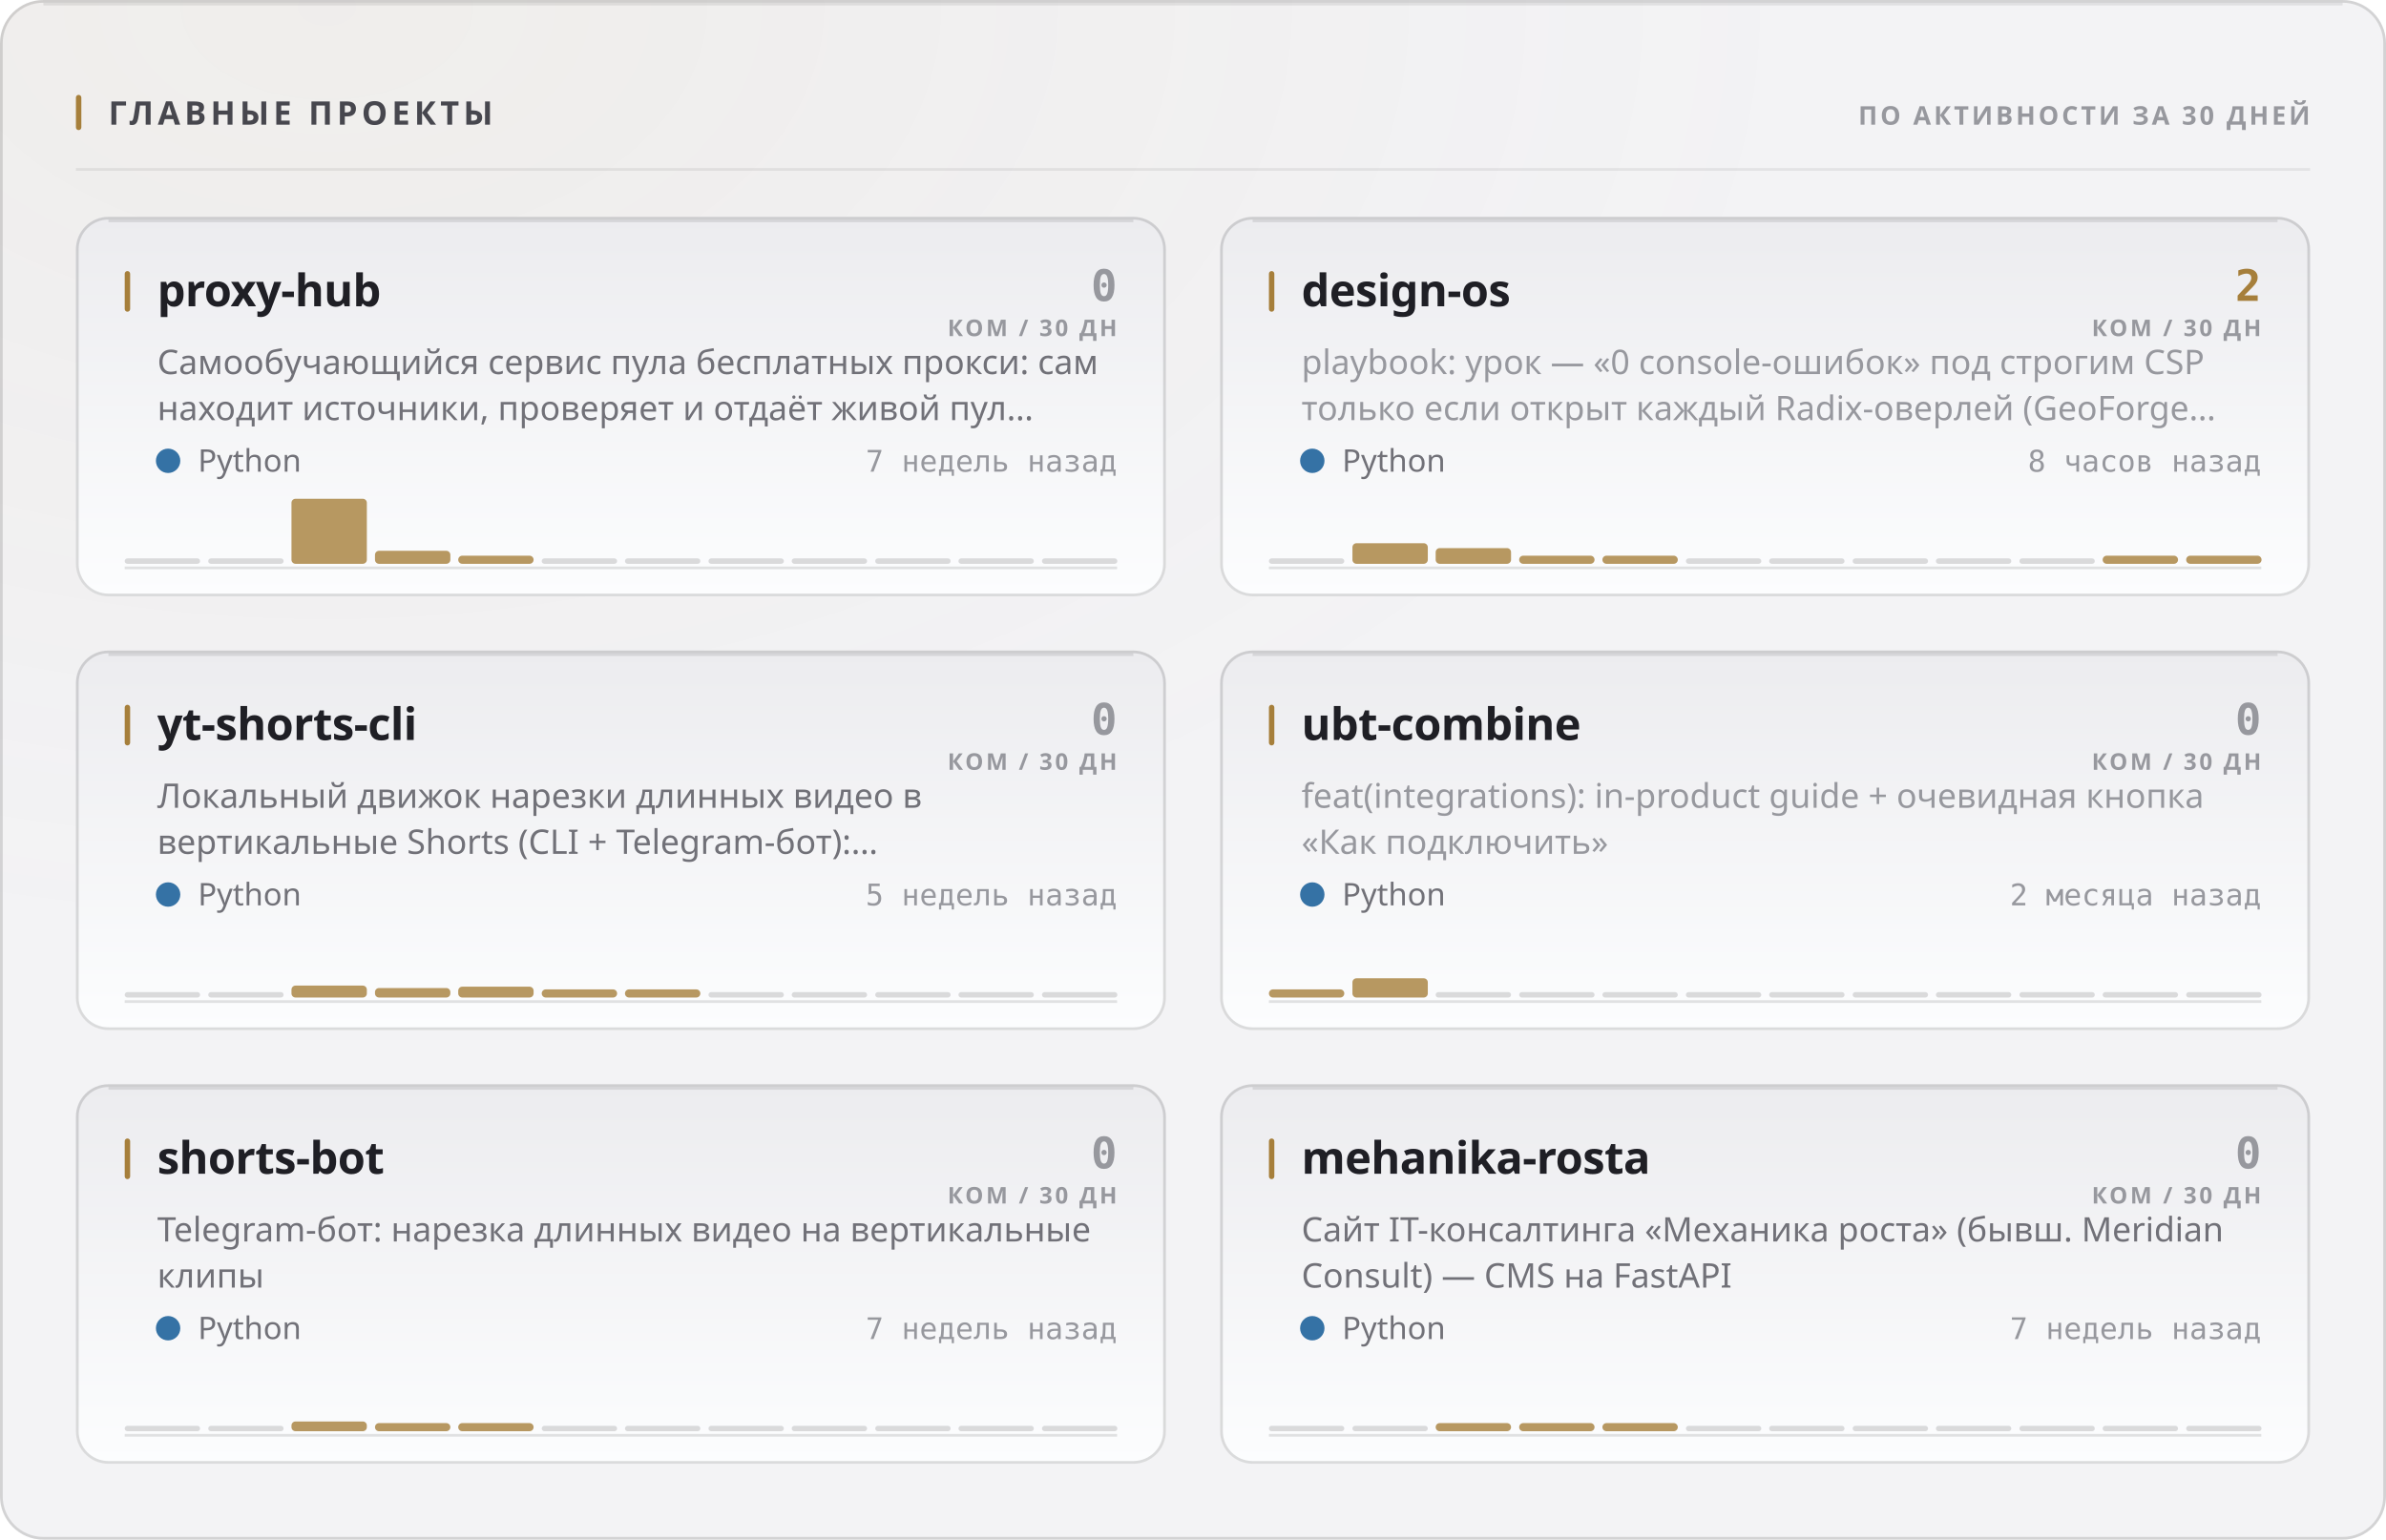
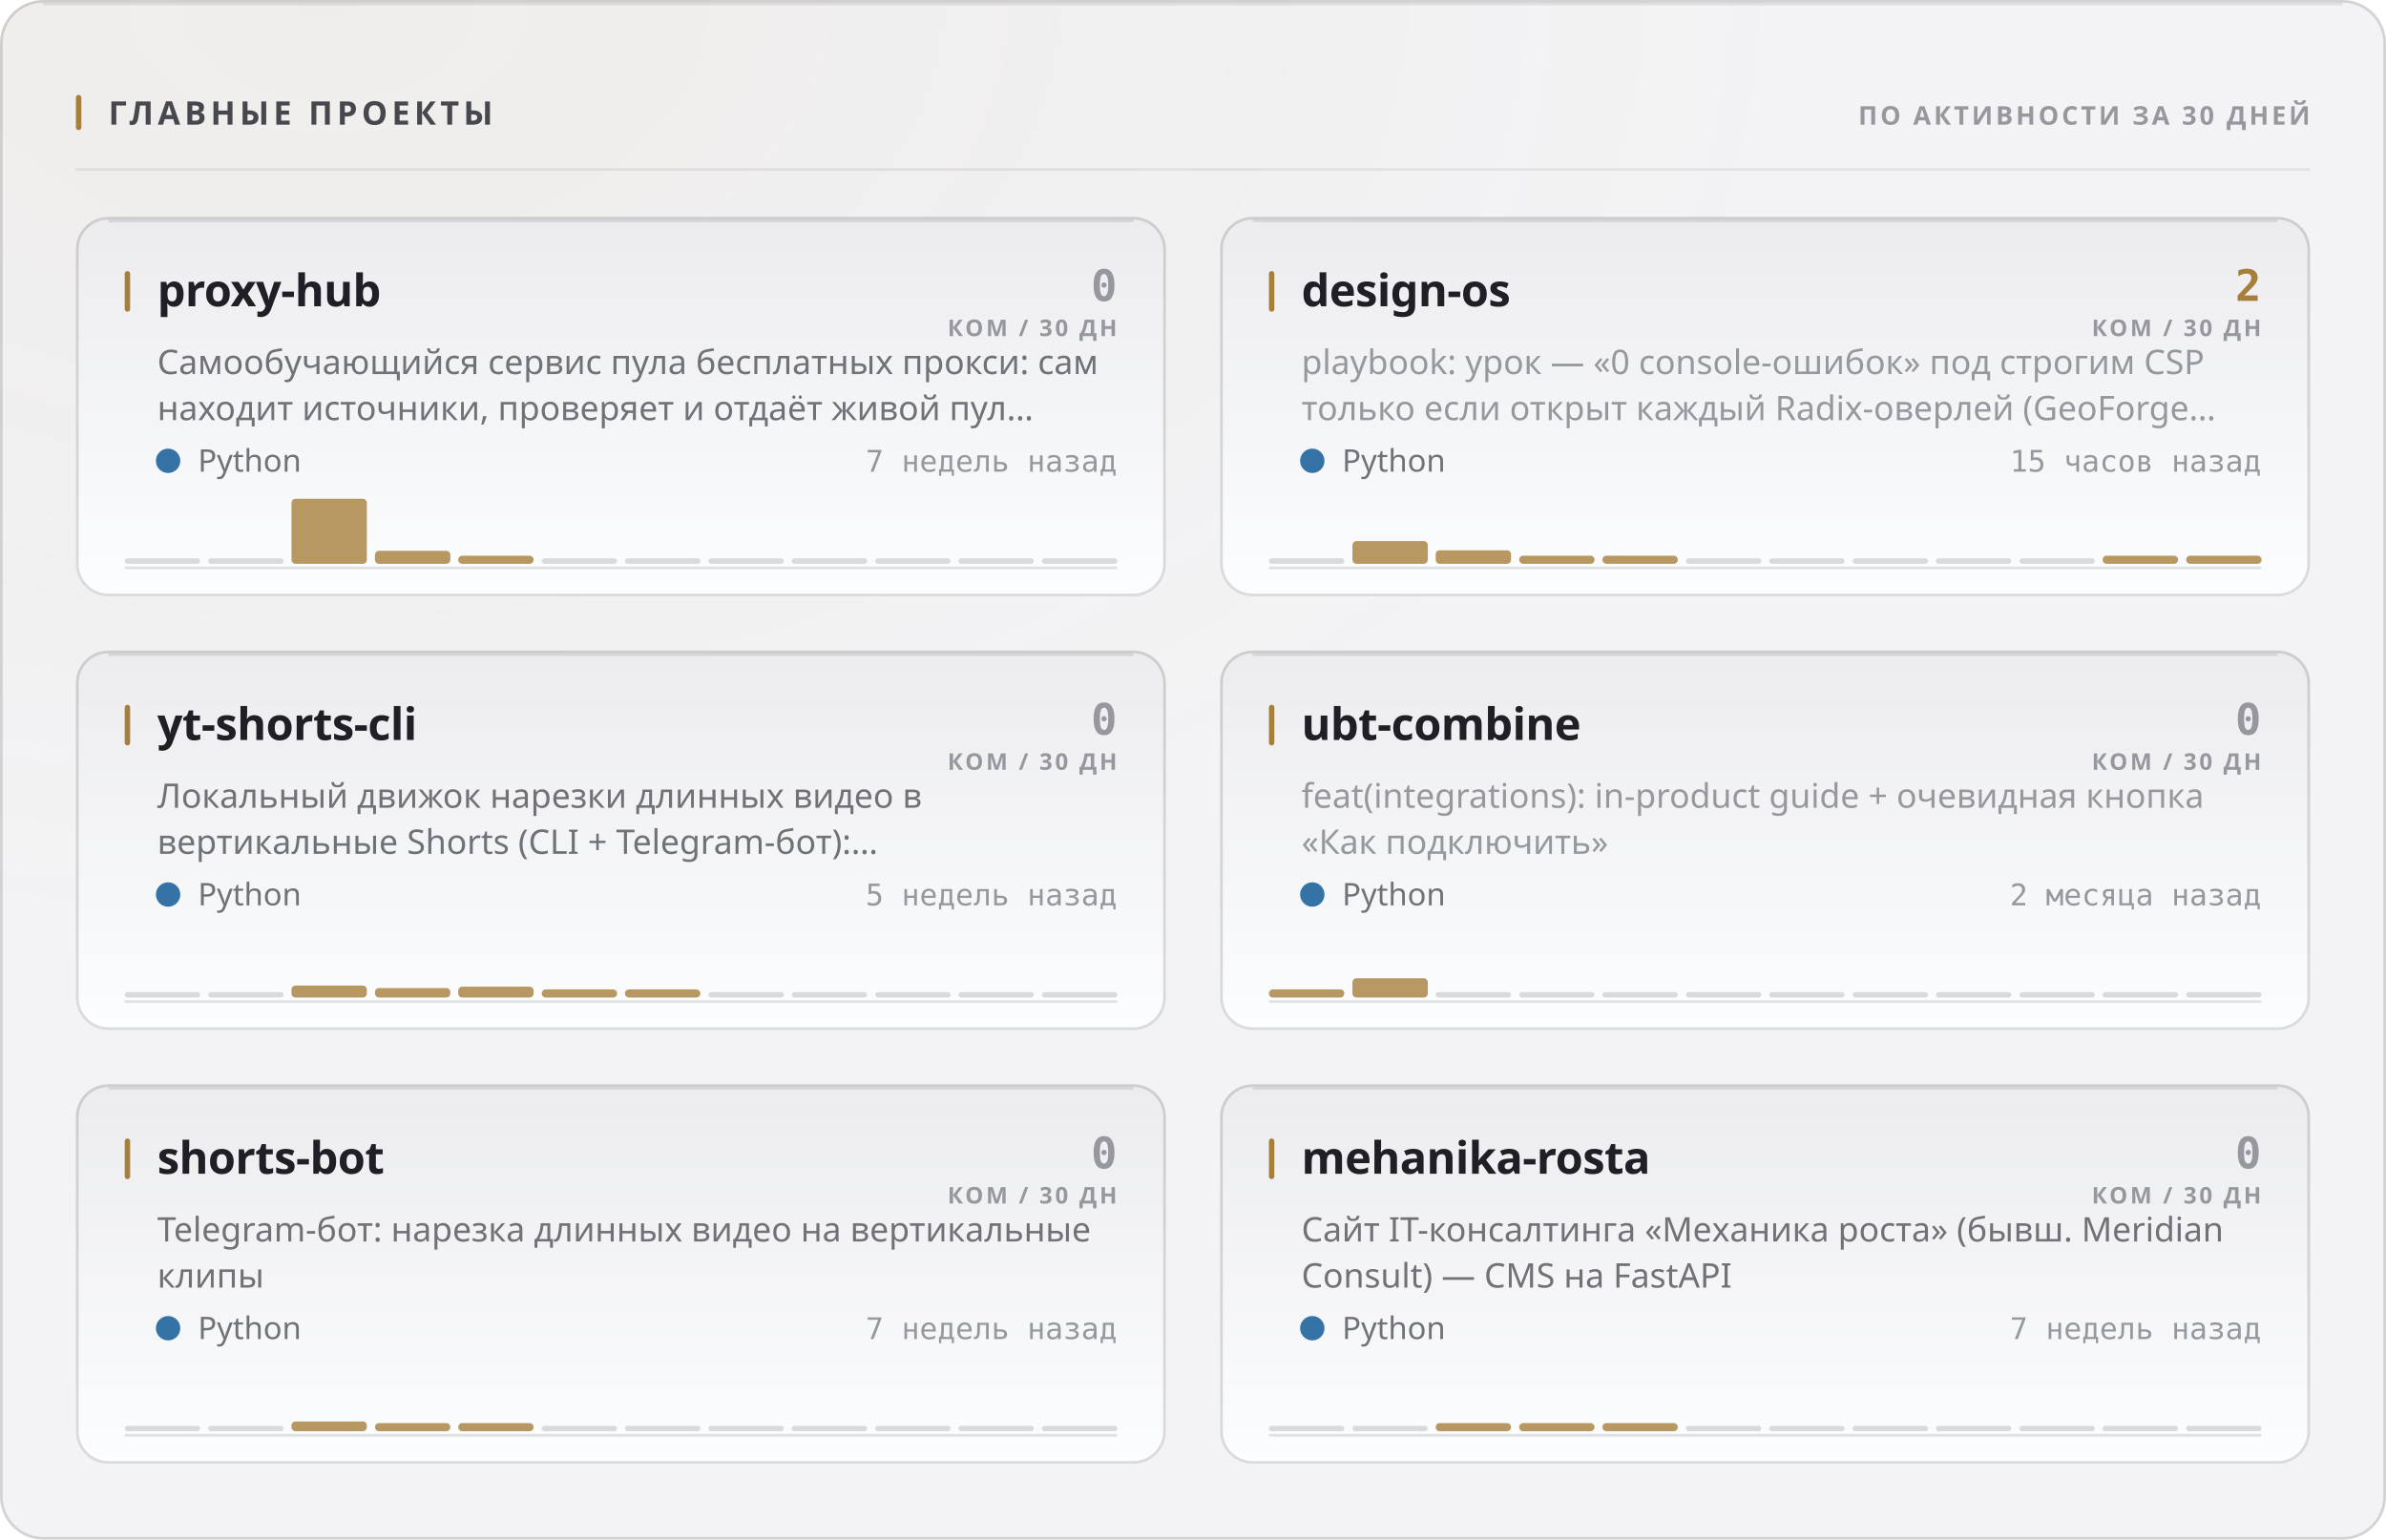
<svg xmlns="http://www.w3.org/2000/svg" width="880" height="568" viewBox="0 0 880 568" role="img">
  <style>
  text { font-family: -apple-system, BlinkMacSystemFont, 'Segoe UI', 'Noto Sans', Helvetica, Arial, sans-serif; }
  .mono { font-family: ui-monospace, 'SF Mono', 'Cascadia Mono', 'DejaVu Sans Mono', Menlo, Consolas, monospace; font-variant-numeric: tabular-nums; }
  .caps { letter-spacing: .1em; text-transform: uppercase; }

  @keyframes sheen  { from { transform: translateX(-120%); } to { transform: translateX(260%); } }
  @keyframes rise   { from { opacity: 0; transform: translateY(6px); } to { opacity: 1; transform: none; } }
  @keyframes slide  { from { opacity: 0; transform: translateX(-8px); } to { opacity: 1; transform: none; } }
  @keyframes grow   { from { transform: scaleY(0); } to { transform: scaleY(1); } }
  @keyframes widen  { from { transform: scaleX(0); } to { transform: scaleX(1); } }
  @keyframes draw   { from { stroke-dashoffset: 200; } to { stroke-dashoffset: 0; } }

  .sheen { animation: sheen 5.5s cubic-bezier(.45,0,.2,1) infinite; }
  .rise  { animation: rise .5s cubic-bezier(.16,1,.3,1) both; }
  .slide { animation: slide .42s cubic-bezier(.16,1,.3,1) both; }
  .bar   { transform-box: fill-box; transform-origin: 50% 100%;
           animation: grow .62s cubic-bezier(.16,1,.3,1) both; }
  .fill  { transform-box: fill-box; transform-origin: 0% 50%;
           animation: widen .8s cubic-bezier(.16,1,.3,1) both; }
  /* The hidden start state lives in the keyframes, never in the static rule.
     A renderer that ignores CSS animations then falls back to the FINISHED
     state — a drawn line, visible text — instead of an empty panel. */
  .spark { stroke-dasharray: 200;
           animation: draw 1.1s cubic-bezier(.16,1,.3,1) both; }

  @media (prefers-reduced-motion: reduce) {
    .sheen { animation: none; opacity: 0; }
    .rise, .slide, .bar, .fill, .spark { animation: none; opacity: 1; transform: none;
                                         stroke-dashoffset: 0; }
  }</style>
  <defs>
    <filter id="grain1" x="0" y="0" width="100%" height="100%">
      <feTurbulence type="fractalNoise" baseFrequency="0.82" numOctaves="3" stitchTiles="stitch" />
      <feColorMatrix type="saturate" values="0" />
    </filter>
    <radialGradient id="wash2" cx="14%" cy="0%" r="62%">
      <stop offset="0%" stop-color="#a67f3b" stop-opacity="0.05" />
      <stop offset="100%" stop-color="#a67f3b" stop-opacity="0" />
    </radialGradient>
    <linearGradient id="cardfill3" x1="0" y1="0" x2="0" y2="1">
      <stop offset="0%" stop-color="#ececef" />
      <stop offset="100%" stop-color="#fcfdfe" />
    </linearGradient>
    <linearGradient id="cardfill4" x1="0" y1="0" x2="0" y2="1">
      <stop offset="0%" stop-color="#ececef" />
      <stop offset="100%" stop-color="#fcfdfe" />
    </linearGradient>
    <linearGradient id="cardfill5" x1="0" y1="0" x2="0" y2="1">
      <stop offset="0%" stop-color="#ececef" />
      <stop offset="100%" stop-color="#fcfdfe" />
    </linearGradient>
    <linearGradient id="cardfill6" x1="0" y1="0" x2="0" y2="1">
      <stop offset="0%" stop-color="#ececef" />
      <stop offset="100%" stop-color="#fcfdfe" />
    </linearGradient>
    <linearGradient id="cardfill7" x1="0" y1="0" x2="0" y2="1">
      <stop offset="0%" stop-color="#ececef" />
      <stop offset="100%" stop-color="#fcfdfe" />
    </linearGradient>
    <linearGradient id="cardfill8" x1="0" y1="0" x2="0" y2="1">
      <stop offset="0%" stop-color="#ececef" />
      <stop offset="100%" stop-color="#fcfdfe" />
    </linearGradient>
  </defs>
  <rect width="880" height="568" rx="16" fill="#f3f3f5" />
  <rect width="880" height="568" rx="16" fill="url(#wash2)" />
  <rect width="880" height="568" rx="16" filter="url(#grain1)" opacity="0.035" style="mix-blend-mode:overlay" />
  <rect x=".5" y=".5" width="879" height="567" rx="15.5" fill="none" stroke="rgba(10,10,12,0.14)" />
  <path d="M16 1.5 H864" stroke="rgba(10,10,12,0.08)" stroke-width="1" fill="none" />
  <rect x="28" y="35" width="2" height="13" rx="1" fill="#a67f3b" />
  <text x="40" y="46" font-size="12" font-weight="700" fill="#47474e" letter-spacing="0.13em">ГЛАВНЫЕ ПРОЕКТЫ</text>
  <text x="852" y="46" font-size="9.5" font-weight="600" fill="#97989e" text-anchor="end" letter-spacing="0.11em">ПО АКТИВНОСТИ ЗА 30 ДНЕЙ</text>
  <path d="M28 62.5 H852" stroke="rgba(10,10,12,0.07)" stroke-width="1" />
  <g class="rise" opacity="1" style="">
    <rect x="28" y="80" width="402" height="140" rx="12" fill="url(#cardfill3)" />
    <rect x="28.5" y="80.5" width="401" height="139" rx="11.5" fill="none" stroke="rgba(10,10,12,0.14)" />
    <path d="M40 81.5 H418" stroke="rgba(10,10,12,0.1)" stroke-width="1" fill="none" />
    <rect x="46" y="100" width="2" height="15" rx="1" fill="#a67f3b" />
    <text x="58" y="113" font-size="16.5" font-weight="700" fill="#1f1f25" letter-spacing="-0.01em">proxy-hub</text>
    <text x="412" y="111" font-size="16" font-weight="700" fill="#97989e" text-anchor="end" class="mono">0</text>
    <text x="412" y="124" font-size="8.5" font-weight="600" fill="#97989e" text-anchor="end" letter-spacing="0.11em">КОМ / 30 ДН</text>
    <text x="58" y="138" font-size="12.5" font-weight="400" fill="#717178">Самообучающийся сервис пула бесплатных прокси: сам</text>
    <text x="58" y="155" font-size="12.5" font-weight="400" fill="#717178">находит источники, проверяет и отдаёт живой пул…</text>
    <circle cx="62" cy="170" r="4.5" fill="#3572A5" />
    <text x="73" y="174" font-size="11.5" font-weight="400" fill="#717178">Python</text>
    <text x="412" y="174" font-size="11" font-weight="400" fill="#97989e" text-anchor="end" class="mono">7 недель назад</text>
    <path d="M46 209.5 H412" stroke="rgba(10,10,12,0.112)" stroke-width="1" />
    <g class="bar" style="animation-delay:0.18s">
      <rect x="46.0" y="206.0" width="27.8" height="2" rx="1" fill="rgba(10,10,12,0.14)" />
      <rect x="76.8" y="206.0" width="27.8" height="2" rx="1" fill="rgba(10,10,12,0.14)" />
      <rect x="107.5" y="184.0" width="27.8" height="24.0" rx="1.5" fill="#a67f3b" opacity="0.8" />
      <rect x="138.3" y="203.2" width="27.8" height="4.8" rx="1.5" fill="#a67f3b" opacity="0.8" />
      <rect x="169.0" y="205.0" width="27.8" height="3.0" rx="1.5" fill="#a67f3b" opacity="0.8" />
      <rect x="199.8" y="206.0" width="27.8" height="2" rx="1" fill="rgba(10,10,12,0.14)" />
      <rect x="230.5" y="206.0" width="27.8" height="2" rx="1" fill="rgba(10,10,12,0.14)" />
      <rect x="261.3" y="206.0" width="27.8" height="2" rx="1" fill="rgba(10,10,12,0.14)" />
      <rect x="292.0" y="206.0" width="27.8" height="2" rx="1" fill="rgba(10,10,12,0.14)" />
      <rect x="322.8" y="206.0" width="27.8" height="2" rx="1" fill="rgba(10,10,12,0.14)" />
      <rect x="353.5" y="206.0" width="27.8" height="2" rx="1" fill="rgba(10,10,12,0.14)" />
      <rect x="384.3" y="206.0" width="27.8" height="2" rx="1" fill="rgba(10,10,12,0.14)" />
    </g>
  </g>
  <g class="rise" opacity="1" style=" animation-delay:0.055s;">
    <rect x="450" y="80" width="402" height="140" rx="12" fill="url(#cardfill4)" />
    <rect x="450.5" y="80.5" width="401" height="139" rx="11.5" fill="none" stroke="rgba(10,10,12,0.14)" />
    <path d="M462 81.5 H840" stroke="rgba(10,10,12,0.1)" stroke-width="1" fill="none" />
    <rect x="468" y="100" width="2" height="15" rx="1" fill="#a67f3b" />
    <text x="480" y="113" font-size="16.5" font-weight="700" fill="#1f1f25" letter-spacing="-0.01em">design-os</text>
    <text x="834" y="111" font-size="16" font-weight="700" fill="#a67f3b" text-anchor="end" class="mono">2</text>
    <text x="834" y="124" font-size="8.5" font-weight="600" fill="#97989e" text-anchor="end" letter-spacing="0.11em">КОМ / 30 ДН</text>
    <text x="480" y="138" font-size="12.5" font-weight="400" fill="#97989e">playbook: урок — «0 console-ошибок» под строгим CSP</text>
    <text x="480" y="155" font-size="12.5" font-weight="400" fill="#97989e">только если открыт каждый Radix-оверлей (GeoForge…</text>
    <circle cx="484" cy="170" r="4.5" fill="#3572A5" />
    <text x="495" y="174" font-size="11.5" font-weight="400" fill="#717178">Python</text>
-     <text x="834" y="174" font-size="11" font-weight="400" fill="#97989e" text-anchor="end" class="mono">8 часов назад</text>
+     <text x="834" y="174" font-size="11" font-weight="400" fill="#97989e" text-anchor="end" class="mono">15 часов назад</text>
    <path d="M468 209.5 H834" stroke="rgba(10,10,12,0.112)" stroke-width="1" />
    <g class="bar" style="animation-delay:0.24s">
      <rect x="468.0" y="206.0" width="27.8" height="2" rx="1" fill="rgba(10,10,12,0.14)" />
-       <rect x="498.8" y="200.4" width="27.8" height="7.6" rx="1.5" fill="#a67f3b" opacity="0.8" />
-       <rect x="529.5" y="202.2" width="27.8" height="5.8" rx="1.5" fill="#a67f3b" opacity="0.8" />
+       <rect x="498.8" y="199.6" width="27.8" height="8.4" rx="1.5" fill="#a67f3b" opacity="0.8" />
+       <rect x="529.5" y="203.0" width="27.8" height="5.0" rx="1.5" fill="#a67f3b" opacity="0.8" />
      <rect x="560.3" y="205.0" width="27.8" height="3.0" rx="1.5" fill="#a67f3b" opacity="0.8" />
      <rect x="591.0" y="205.0" width="27.8" height="3.0" rx="1.5" fill="#a67f3b" opacity="0.8" />
      <rect x="621.8" y="206.0" width="27.8" height="2" rx="1" fill="rgba(10,10,12,0.14)" />
      <rect x="652.5" y="206.0" width="27.8" height="2" rx="1" fill="rgba(10,10,12,0.14)" />
      <rect x="683.3" y="206.0" width="27.8" height="2" rx="1" fill="rgba(10,10,12,0.14)" />
      <rect x="714.0" y="206.0" width="27.8" height="2" rx="1" fill="rgba(10,10,12,0.14)" />
      <rect x="744.8" y="206.0" width="27.8" height="2" rx="1" fill="rgba(10,10,12,0.14)" />
      <rect x="775.5" y="205.0" width="27.8" height="3.0" rx="1.5" fill="#a67f3b" opacity="0.8" />
      <rect x="806.3" y="205.0" width="27.8" height="3.0" rx="1.5" fill="#a67f3b" opacity="0.8" />
    </g>
  </g>
  <g class="rise" opacity="1" style=" animation-delay:0.110s;">
    <rect x="28" y="240" width="402" height="140" rx="12" fill="url(#cardfill5)" />
    <rect x="28.5" y="240.5" width="401" height="139" rx="11.5" fill="none" stroke="rgba(10,10,12,0.14)" />
    <path d="M40 241.5 H418" stroke="rgba(10,10,12,0.1)" stroke-width="1" fill="none" />
    <rect x="46" y="260" width="2" height="15" rx="1" fill="#a67f3b" />
    <text x="58" y="273" font-size="16.5" font-weight="700" fill="#1f1f25" letter-spacing="-0.01em">yt-shorts-cli</text>
    <text x="412" y="271" font-size="16" font-weight="700" fill="#97989e" text-anchor="end" class="mono">0</text>
    <text x="412" y="284" font-size="8.5" font-weight="600" fill="#97989e" text-anchor="end" letter-spacing="0.11em">КОМ / 30 ДН</text>
    <text x="58" y="298" font-size="12.5" font-weight="400" fill="#717178">Локальный движок нарезки длинных видео в</text>
    <text x="58" y="315" font-size="12.5" font-weight="400" fill="#717178">вертикальные Shorts (CLI + Telegram-бот):…</text>
    <circle cx="62" cy="330" r="4.5" fill="#3572A5" />
    <text x="73" y="334" font-size="11.5" font-weight="400" fill="#717178">Python</text>
    <text x="412" y="334" font-size="11" font-weight="400" fill="#97989e" text-anchor="end" class="mono">5 недель назад</text>
    <path d="M46 369.5 H412" stroke="rgba(10,10,12,0.112)" stroke-width="1" />
    <g class="bar" style="animation-delay:0.3s">
      <rect x="46.0" y="366.0" width="27.8" height="2" rx="1" fill="rgba(10,10,12,0.14)" />
      <rect x="76.8" y="366.0" width="27.8" height="2" rx="1" fill="rgba(10,10,12,0.14)" />
      <rect x="107.5" y="363.6" width="27.8" height="4.4" rx="1.5" fill="#a67f3b" opacity="0.8" />
      <rect x="138.3" y="364.5" width="27.8" height="3.5" rx="1.5" fill="#a67f3b" opacity="0.8" />
      <rect x="169.0" y="364.0" width="27.8" height="4.0" rx="1.5" fill="#a67f3b" opacity="0.8" />
      <rect x="199.8" y="365.0" width="27.8" height="3.0" rx="1.5" fill="#a67f3b" opacity="0.8" />
      <rect x="230.5" y="365.0" width="27.8" height="3.0" rx="1.5" fill="#a67f3b" opacity="0.8" />
      <rect x="261.3" y="366.0" width="27.8" height="2" rx="1" fill="rgba(10,10,12,0.14)" />
      <rect x="292.0" y="366.0" width="27.8" height="2" rx="1" fill="rgba(10,10,12,0.14)" />
      <rect x="322.8" y="366.0" width="27.8" height="2" rx="1" fill="rgba(10,10,12,0.14)" />
      <rect x="353.5" y="366.0" width="27.8" height="2" rx="1" fill="rgba(10,10,12,0.14)" />
      <rect x="384.3" y="366.0" width="27.8" height="2" rx="1" fill="rgba(10,10,12,0.14)" />
    </g>
  </g>
  <g class="rise" opacity="1" style=" animation-delay:0.165s;">
    <rect x="450" y="240" width="402" height="140" rx="12" fill="url(#cardfill6)" />
    <rect x="450.5" y="240.5" width="401" height="139" rx="11.5" fill="none" stroke="rgba(10,10,12,0.14)" />
    <path d="M462 241.5 H840" stroke="rgba(10,10,12,0.1)" stroke-width="1" fill="none" />
    <rect x="468" y="260" width="2" height="15" rx="1" fill="#a67f3b" />
    <text x="480" y="273" font-size="16.5" font-weight="700" fill="#1f1f25" letter-spacing="-0.01em">ubt-combine</text>
    <text x="834" y="271" font-size="16" font-weight="700" fill="#97989e" text-anchor="end" class="mono">0</text>
    <text x="834" y="284" font-size="8.5" font-weight="600" fill="#97989e" text-anchor="end" letter-spacing="0.11em">КОМ / 30 ДН</text>
    <text x="480" y="298" font-size="12.5" font-weight="400" fill="#97989e">feat(integrations): in-product guide + очевидная кнопка</text>
    <text x="480" y="315" font-size="12.5" font-weight="400" fill="#97989e">«Как подключить»</text>
    <circle cx="484" cy="330" r="4.5" fill="#3572A5" />
    <text x="495" y="334" font-size="11.5" font-weight="400" fill="#717178">Python</text>
    <text x="834" y="334" font-size="11" font-weight="400" fill="#97989e" text-anchor="end" class="mono">2 месяца назад</text>
    <path d="M468 369.5 H834" stroke="rgba(10,10,12,0.112)" stroke-width="1" />
    <g class="bar" style="animation-delay:0.36s">
      <rect x="468.0" y="365.0" width="27.8" height="3.0" rx="1.5" fill="#a67f3b" opacity="0.8" />
      <rect x="498.8" y="360.9" width="27.8" height="7.1" rx="1.5" fill="#a67f3b" opacity="0.8" />
      <rect x="529.5" y="366.0" width="27.8" height="2" rx="1" fill="rgba(10,10,12,0.14)" />
      <rect x="560.3" y="366.0" width="27.8" height="2" rx="1" fill="rgba(10,10,12,0.14)" />
      <rect x="591.0" y="366.0" width="27.8" height="2" rx="1" fill="rgba(10,10,12,0.14)" />
      <rect x="621.8" y="366.0" width="27.8" height="2" rx="1" fill="rgba(10,10,12,0.14)" />
      <rect x="652.5" y="366.0" width="27.8" height="2" rx="1" fill="rgba(10,10,12,0.14)" />
      <rect x="683.3" y="366.0" width="27.8" height="2" rx="1" fill="rgba(10,10,12,0.14)" />
      <rect x="714.0" y="366.0" width="27.8" height="2" rx="1" fill="rgba(10,10,12,0.14)" />
      <rect x="744.8" y="366.0" width="27.8" height="2" rx="1" fill="rgba(10,10,12,0.14)" />
      <rect x="775.5" y="366.0" width="27.8" height="2" rx="1" fill="rgba(10,10,12,0.14)" />
      <rect x="806.3" y="366.0" width="27.8" height="2" rx="1" fill="rgba(10,10,12,0.14)" />
    </g>
  </g>
  <g class="rise" opacity="1" style=" animation-delay:0.220s;">
    <rect x="28" y="400" width="402" height="140" rx="12" fill="url(#cardfill7)" />
    <rect x="28.5" y="400.5" width="401" height="139" rx="11.5" fill="none" stroke="rgba(10,10,12,0.14)" />
    <path d="M40 401.5 H418" stroke="rgba(10,10,12,0.1)" stroke-width="1" fill="none" />
    <rect x="46" y="420" width="2" height="15" rx="1" fill="#a67f3b" />
    <text x="58" y="433" font-size="16.5" font-weight="700" fill="#1f1f25" letter-spacing="-0.01em">shorts-bot</text>
    <text x="412" y="431" font-size="16" font-weight="700" fill="#97989e" text-anchor="end" class="mono">0</text>
    <text x="412" y="444" font-size="8.5" font-weight="600" fill="#97989e" text-anchor="end" letter-spacing="0.11em">КОМ / 30 ДН</text>
    <text x="58" y="458" font-size="12.5" font-weight="400" fill="#717178">Telegram-бот: нарезка длинных видео на вертикальные</text>
    <text x="58" y="475" font-size="12.5" font-weight="400" fill="#717178">клипы</text>
    <circle cx="62" cy="490" r="4.5" fill="#3572A5" />
    <text x="73" y="494" font-size="11.5" font-weight="400" fill="#717178">Python</text>
    <text x="412" y="494" font-size="11" font-weight="400" fill="#97989e" text-anchor="end" class="mono">7 недель назад</text>
    <path d="M46 529.5 H412" stroke="rgba(10,10,12,0.112)" stroke-width="1" />
    <g class="bar" style="animation-delay:0.42s">
      <rect x="46.0" y="526.0" width="27.8" height="2" rx="1" fill="rgba(10,10,12,0.14)" />
      <rect x="76.8" y="526.0" width="27.8" height="2" rx="1" fill="rgba(10,10,12,0.14)" />
      <rect x="107.5" y="524.4" width="27.8" height="3.6" rx="1.5" fill="#a67f3b" opacity="0.8" />
      <rect x="138.3" y="525.0" width="27.8" height="3.0" rx="1.5" fill="#a67f3b" opacity="0.8" />
      <rect x="169.0" y="525.0" width="27.8" height="3.0" rx="1.5" fill="#a67f3b" opacity="0.8" />
      <rect x="199.8" y="526.0" width="27.8" height="2" rx="1" fill="rgba(10,10,12,0.14)" />
      <rect x="230.5" y="526.0" width="27.8" height="2" rx="1" fill="rgba(10,10,12,0.14)" />
      <rect x="261.3" y="526.0" width="27.8" height="2" rx="1" fill="rgba(10,10,12,0.14)" />
      <rect x="292.0" y="526.0" width="27.8" height="2" rx="1" fill="rgba(10,10,12,0.14)" />
      <rect x="322.8" y="526.0" width="27.8" height="2" rx="1" fill="rgba(10,10,12,0.14)" />
      <rect x="353.5" y="526.0" width="27.8" height="2" rx="1" fill="rgba(10,10,12,0.14)" />
      <rect x="384.3" y="526.0" width="27.8" height="2" rx="1" fill="rgba(10,10,12,0.14)" />
    </g>
  </g>
  <g class="rise" opacity="1" style=" animation-delay:0.275s;">
    <rect x="450" y="400" width="402" height="140" rx="12" fill="url(#cardfill8)" />
    <rect x="450.5" y="400.5" width="401" height="139" rx="11.5" fill="none" stroke="rgba(10,10,12,0.14)" />
    <path d="M462 401.5 H840" stroke="rgba(10,10,12,0.1)" stroke-width="1" fill="none" />
    <rect x="468" y="420" width="2" height="15" rx="1" fill="#a67f3b" />
    <text x="480" y="433" font-size="16.5" font-weight="700" fill="#1f1f25" letter-spacing="-0.01em">mehanika-rosta</text>
    <text x="834" y="431" font-size="16" font-weight="700" fill="#97989e" text-anchor="end" class="mono">0</text>
    <text x="834" y="444" font-size="8.5" font-weight="600" fill="#97989e" text-anchor="end" letter-spacing="0.11em">КОМ / 30 ДН</text>
    <text x="480" y="458" font-size="12.5" font-weight="400" fill="#717178">Сайт IT-консалтинга «Механика роста» (бывш. Meridian</text>
    <text x="480" y="475" font-size="12.5" font-weight="400" fill="#717178">Consult) — CMS на FastAPI</text>
    <circle cx="484" cy="490" r="4.5" fill="#3572A5" />
    <text x="495" y="494" font-size="11.5" font-weight="400" fill="#717178">Python</text>
    <text x="834" y="494" font-size="11" font-weight="400" fill="#97989e" text-anchor="end" class="mono">7 недель назад</text>
    <path d="M468 529.5 H834" stroke="rgba(10,10,12,0.112)" stroke-width="1" />
    <g class="bar" style="animation-delay:0.48s">
      <rect x="468.0" y="526.0" width="27.8" height="2" rx="1" fill="rgba(10,10,12,0.14)" />
      <rect x="498.8" y="526.0" width="27.8" height="2" rx="1" fill="rgba(10,10,12,0.14)" />
      <rect x="529.5" y="525.0" width="27.8" height="3.0" rx="1.5" fill="#a67f3b" opacity="0.8" />
      <rect x="560.3" y="525.0" width="27.8" height="3.0" rx="1.5" fill="#a67f3b" opacity="0.8" />
      <rect x="591.0" y="525.0" width="27.8" height="3.0" rx="1.5" fill="#a67f3b" opacity="0.8" />
      <rect x="621.8" y="526.0" width="27.8" height="2" rx="1" fill="rgba(10,10,12,0.14)" />
      <rect x="652.5" y="526.0" width="27.8" height="2" rx="1" fill="rgba(10,10,12,0.14)" />
      <rect x="683.3" y="526.0" width="27.8" height="2" rx="1" fill="rgba(10,10,12,0.14)" />
      <rect x="714.0" y="526.0" width="27.8" height="2" rx="1" fill="rgba(10,10,12,0.14)" />
      <rect x="744.8" y="526.0" width="27.8" height="2" rx="1" fill="rgba(10,10,12,0.14)" />
      <rect x="775.5" y="526.0" width="27.8" height="2" rx="1" fill="rgba(10,10,12,0.14)" />
      <rect x="806.3" y="526.0" width="27.8" height="2" rx="1" fill="rgba(10,10,12,0.14)" />
    </g>
  </g>
</svg>
